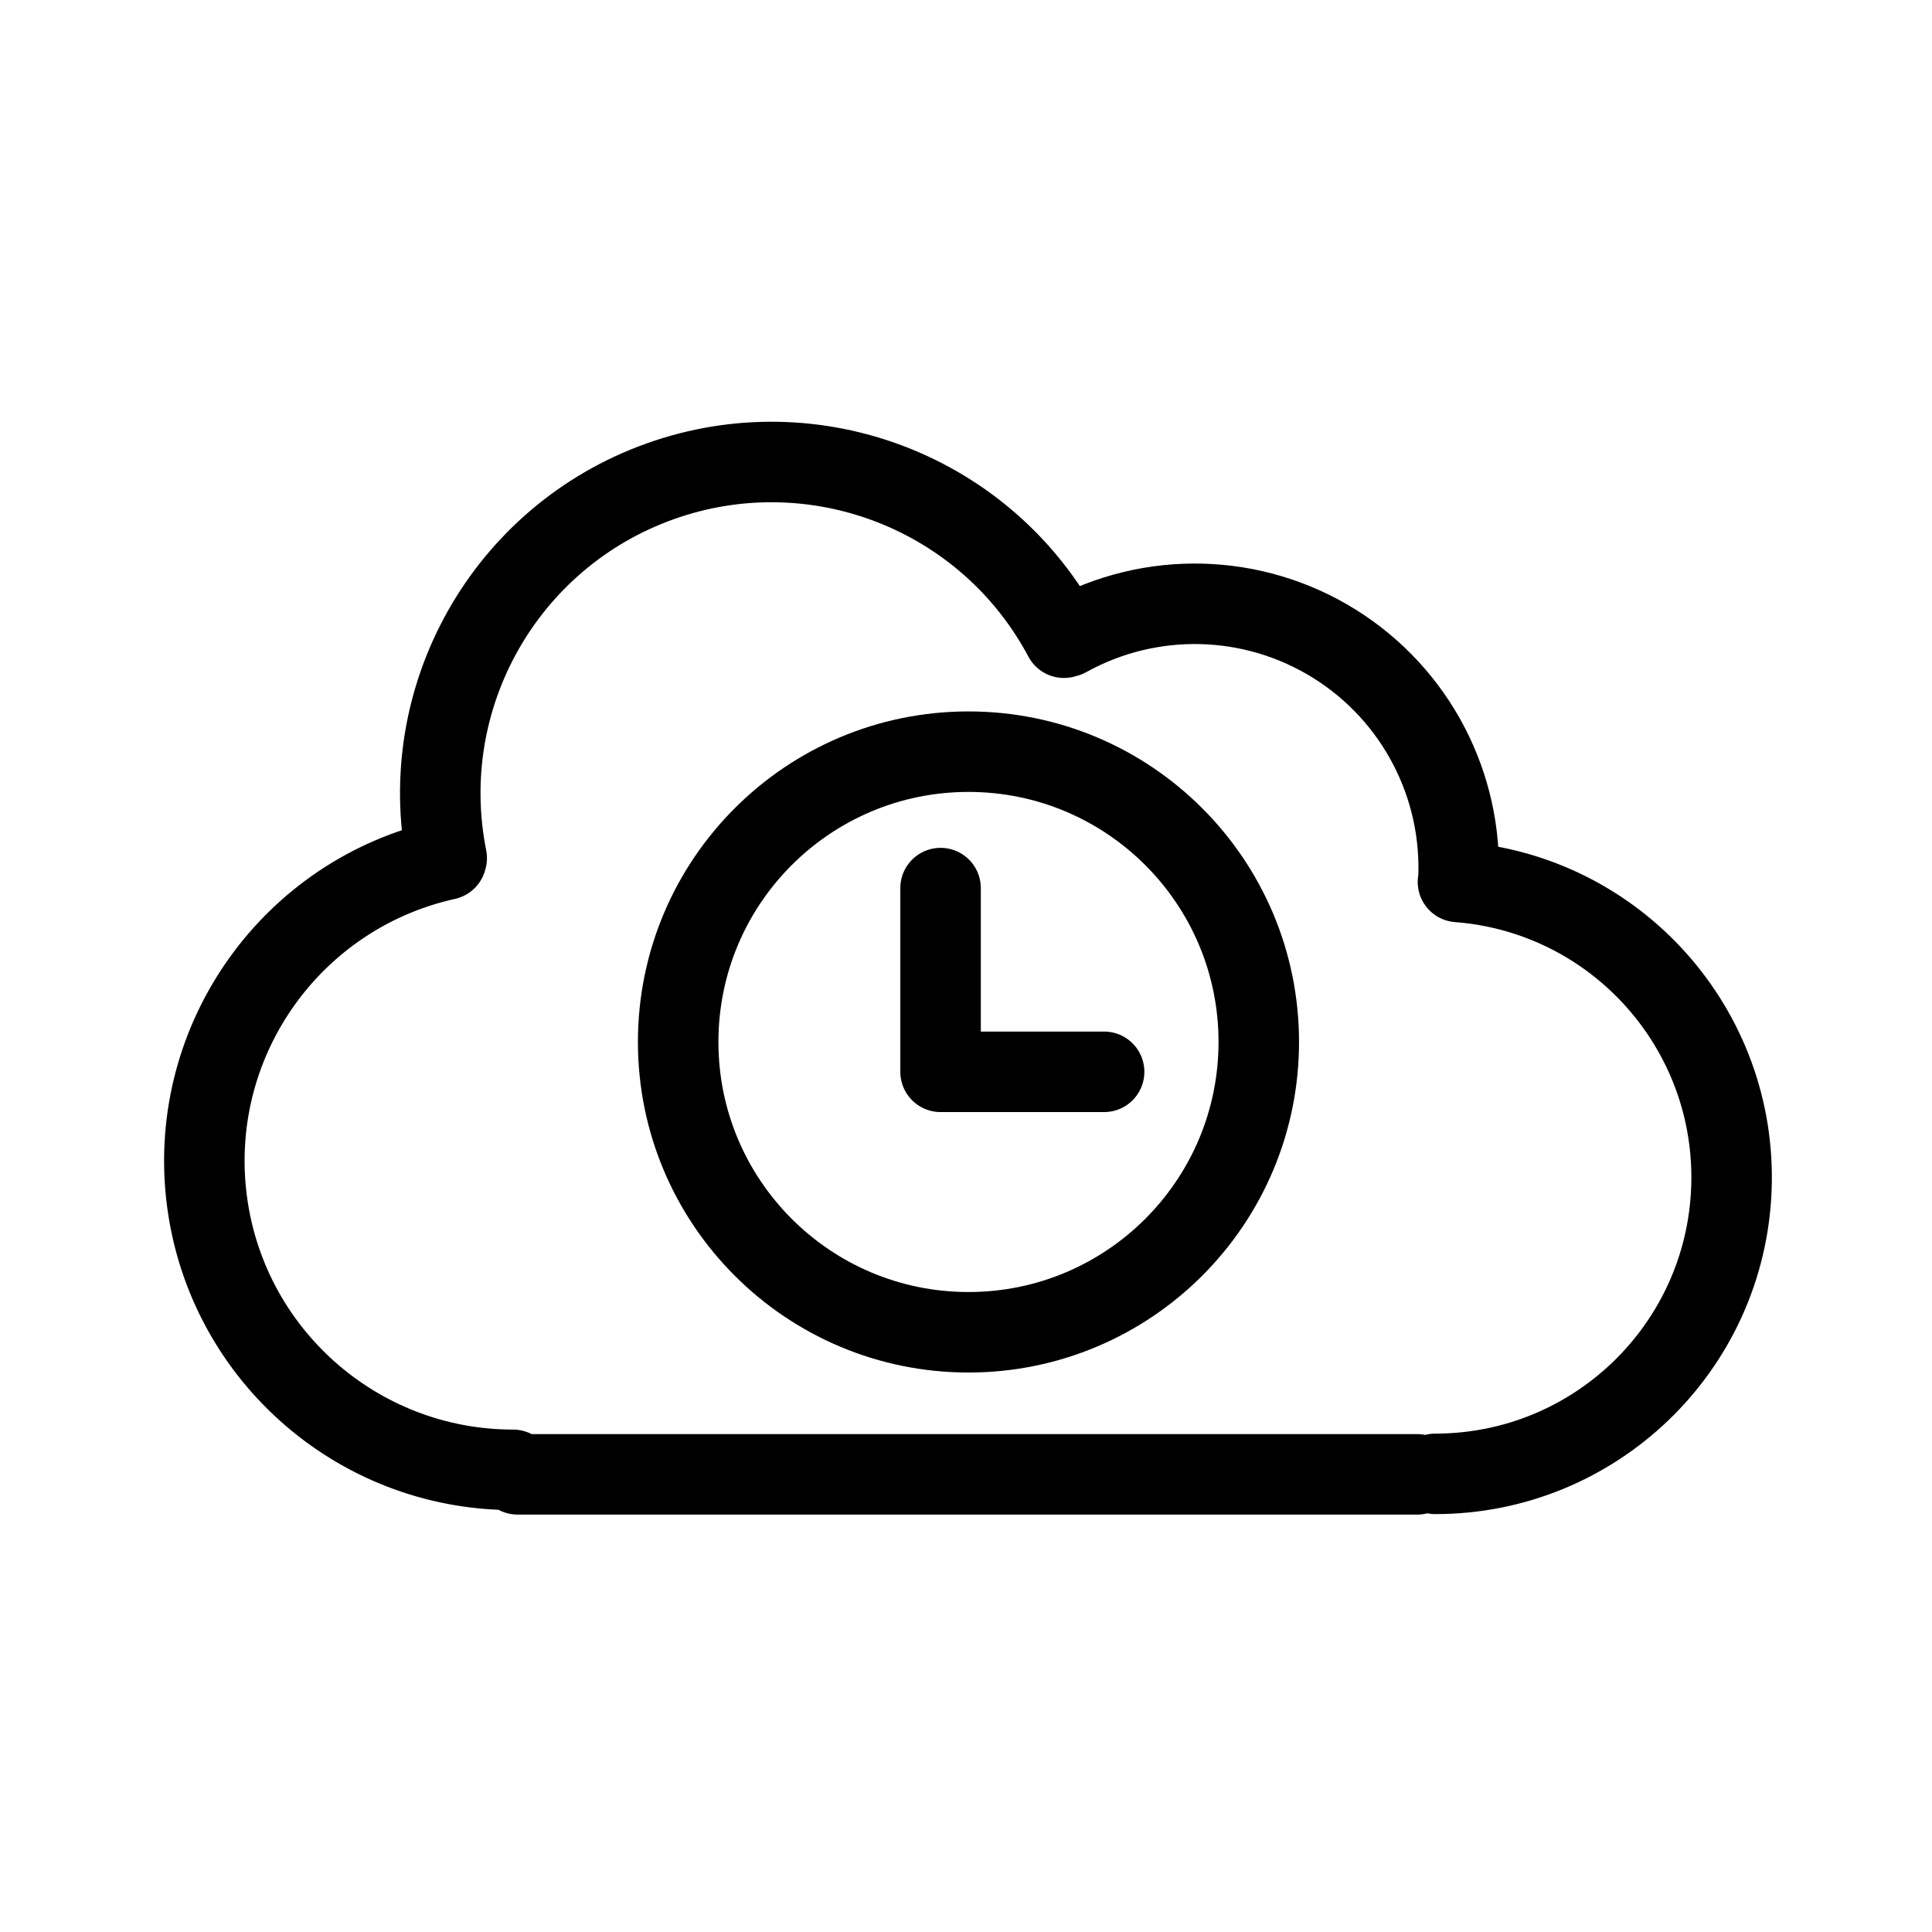
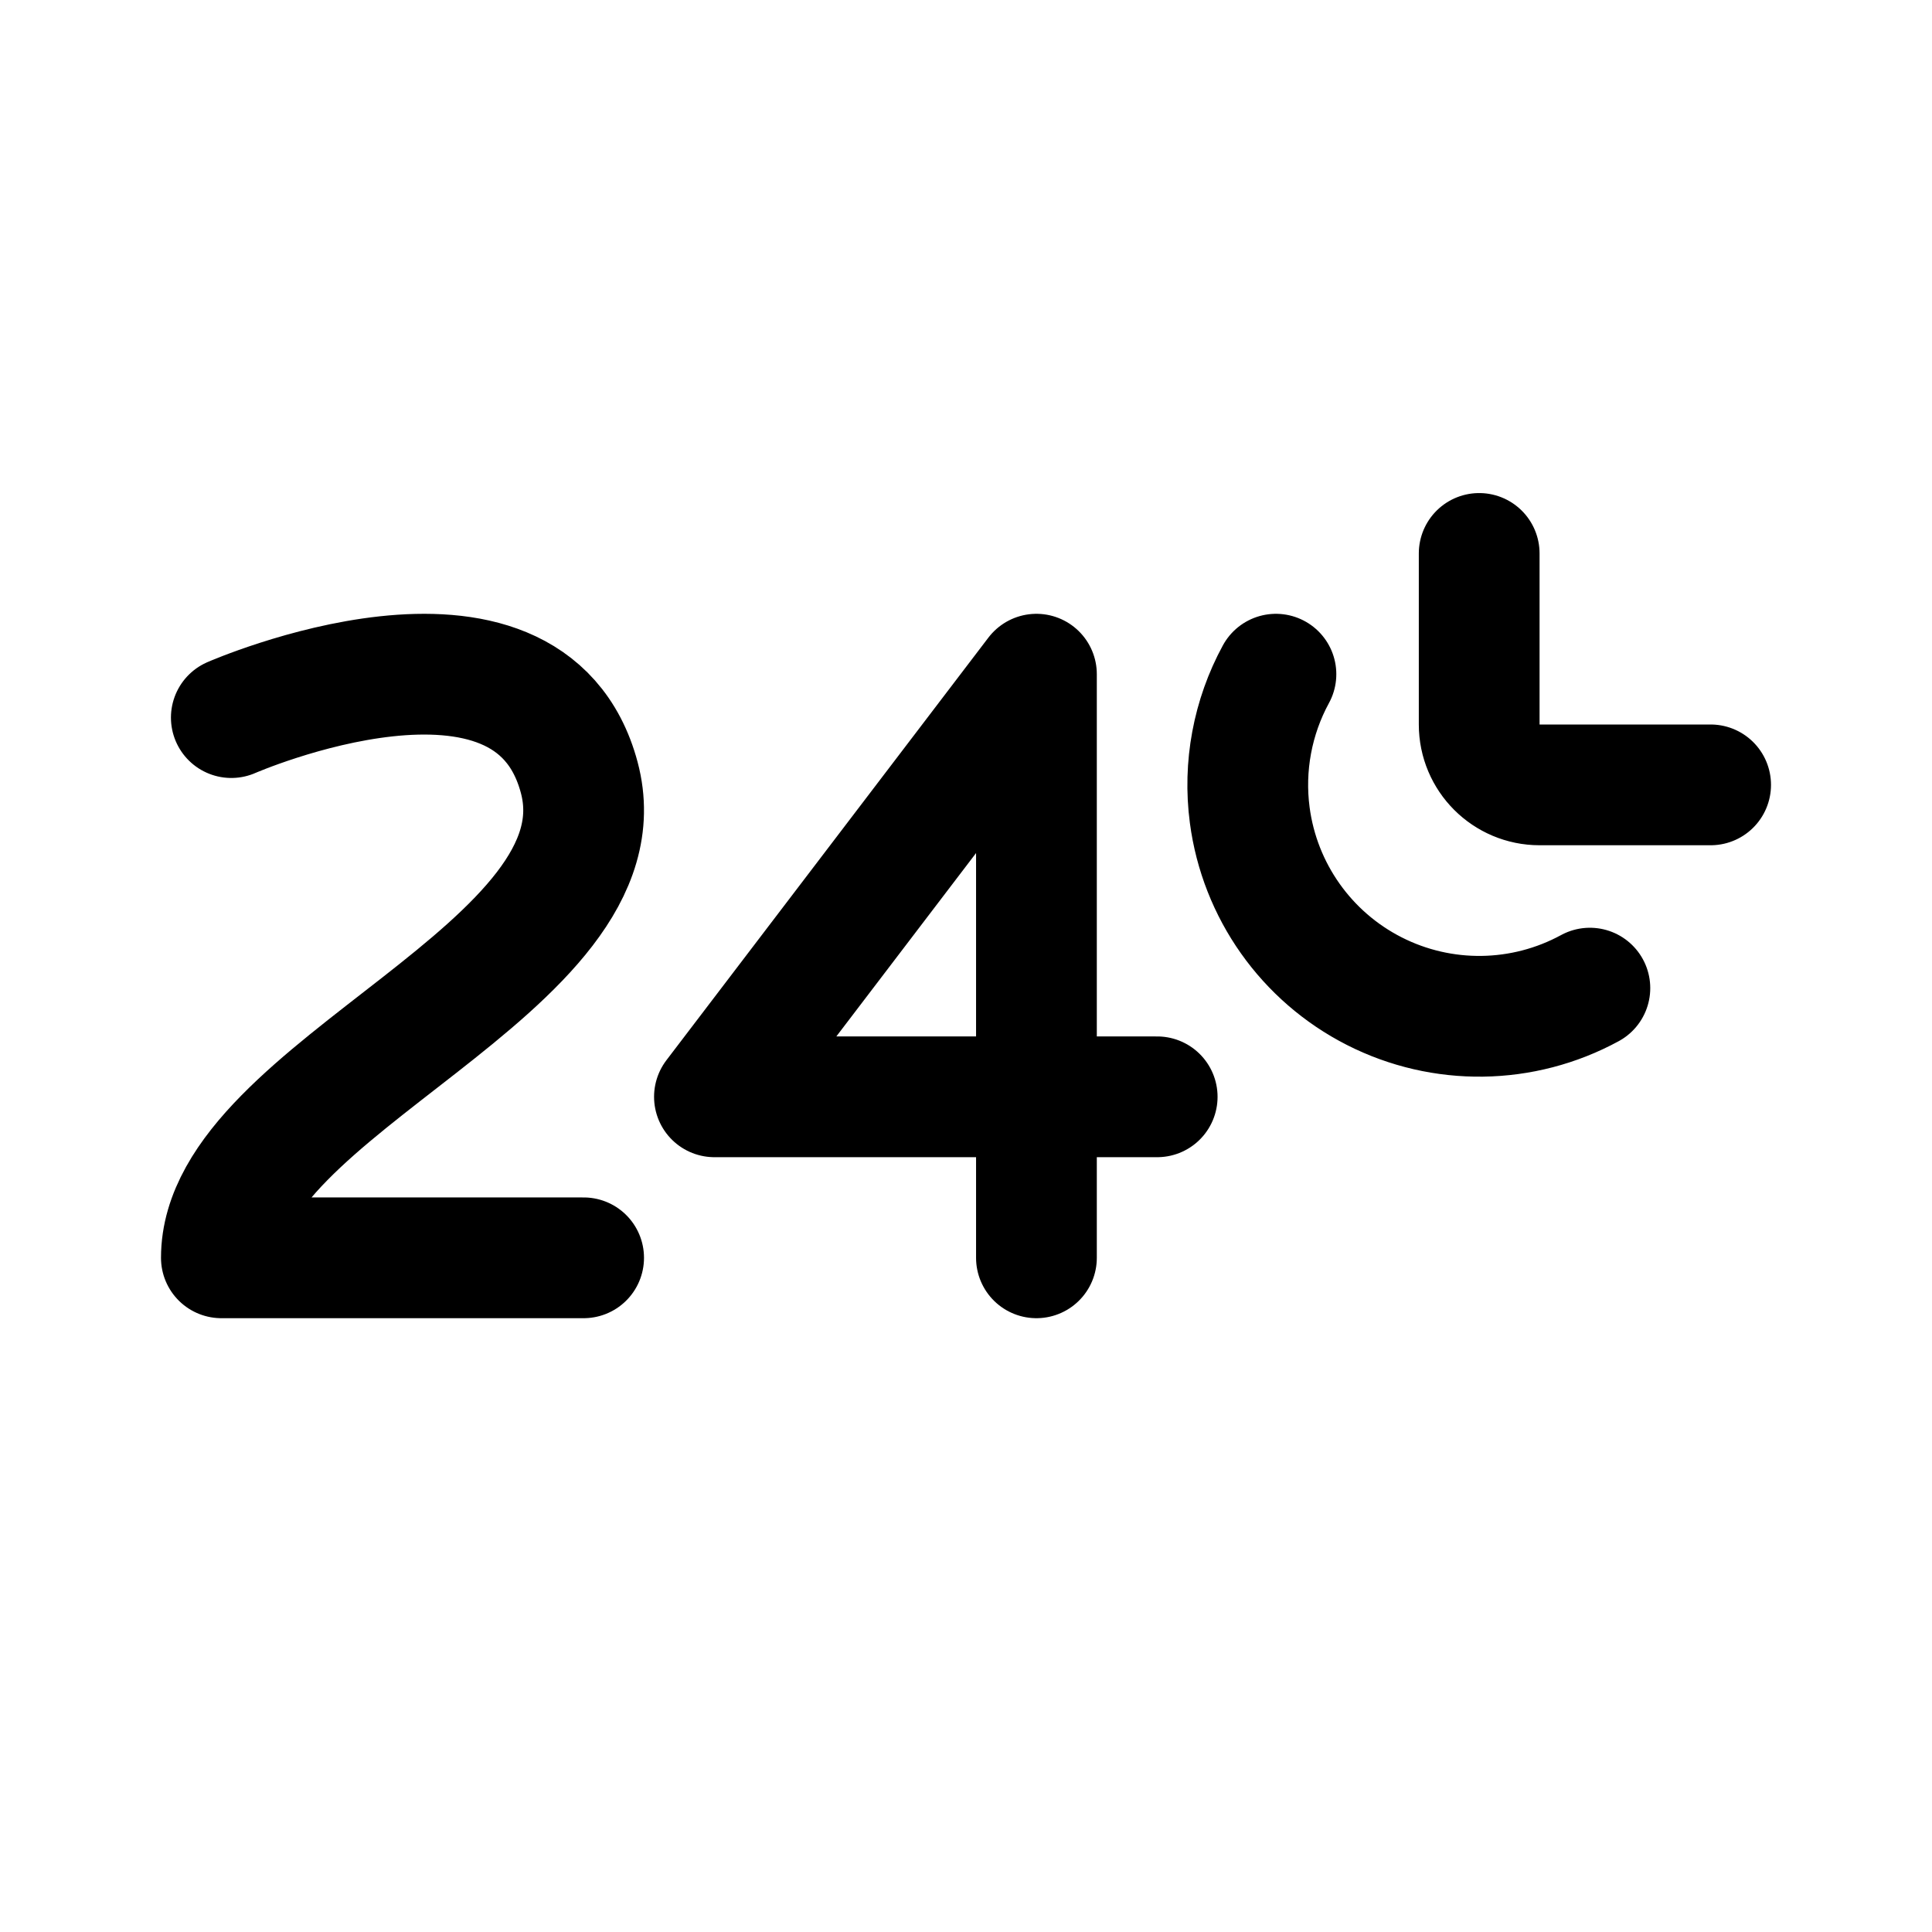
- <svg xmlns="http://www.w3.org/2000/svg" width="192" height="192" fill="none" stroke="#000" stroke-linecap="round" stroke-linejoin="round" stroke-width="8">
-   <path d="M144.89 87.647a29.457 29.457 0 0 1 27.174 30.499 29.45 29.45 0 0 1-29.433 28.324m-36.613-83.176A26.228 26.228 0 0 1 144.93 87.56M44.394 85.278a32.915 32.915 0 0 1 61.338-21.902M51.44 146.519h89.401m-89.848-.449a30.686 30.686 0 0 1-6.642-60.644m49.122 2.832v18.258h16.253m15.366-2.966" />
-   <circle cx="96.246" cy="103.55" r="28.85" />
+ <svg xmlns="http://www.w3.org/2000/svg" width="192" height="192" fill="none">
+   <path d="M22.988 71.314s29.55-12.924 34.58 5.966C62.598 96.168 22 108.099 22 125m0 0h36m45-58v58m44-70v17a6 6 0 0 0 6 6h17m-55 31H71l32-42m55 31.199a23.002 23.002 0 0 1-33.803-17.197A23.002 23.002 0 0 1 126.801 67" stroke="#000" stroke-width="12" stroke-linecap="round" stroke-linejoin="round" />
</svg>
